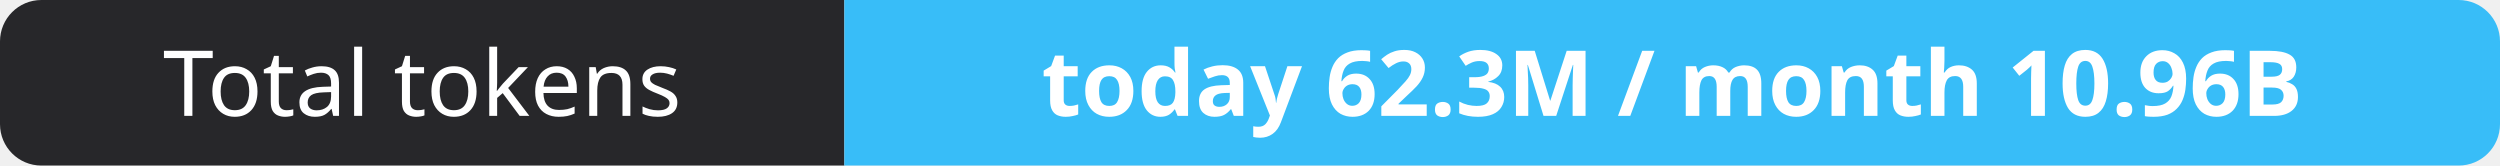
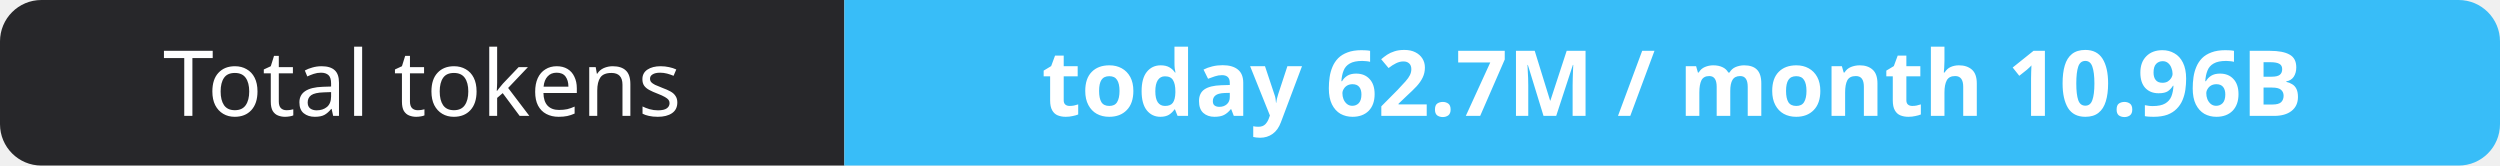
- <svg xmlns="http://www.w3.org/2000/svg" width="302" height="20" role="img" aria-label="Total tokens: today 62.3M / month 10.96B">
+ <svg xmlns="http://www.w3.org/2000/svg" width="302" height="20" role="img" aria-label="Total tokens: today 62.7M / month 10.96B">
  <clipPath id="r">
    <rect width="302" height="20" rx="5" fill="#fff" />
  </clipPath>
  <g clip-path="url(#r)">
    <rect width="102" height="20" fill="#27272a" />
    <rect x="102" width="200" height="20" fill="#38bdf8" />
  </g>
  <g fill="#fff" text-anchor="middle" font-family="Verdana,Geneva,sans-serif" font-size="11">
    <text x="51.0" y="14">Total tokens</text>
-     <text x="202.0" y="14" font-weight="700">today 62.3M / month 10.96B</text>
+     <text x="202.0" y="14" font-weight="700">today 62.7M / month 10.96B</text>
  </g>
</svg>
